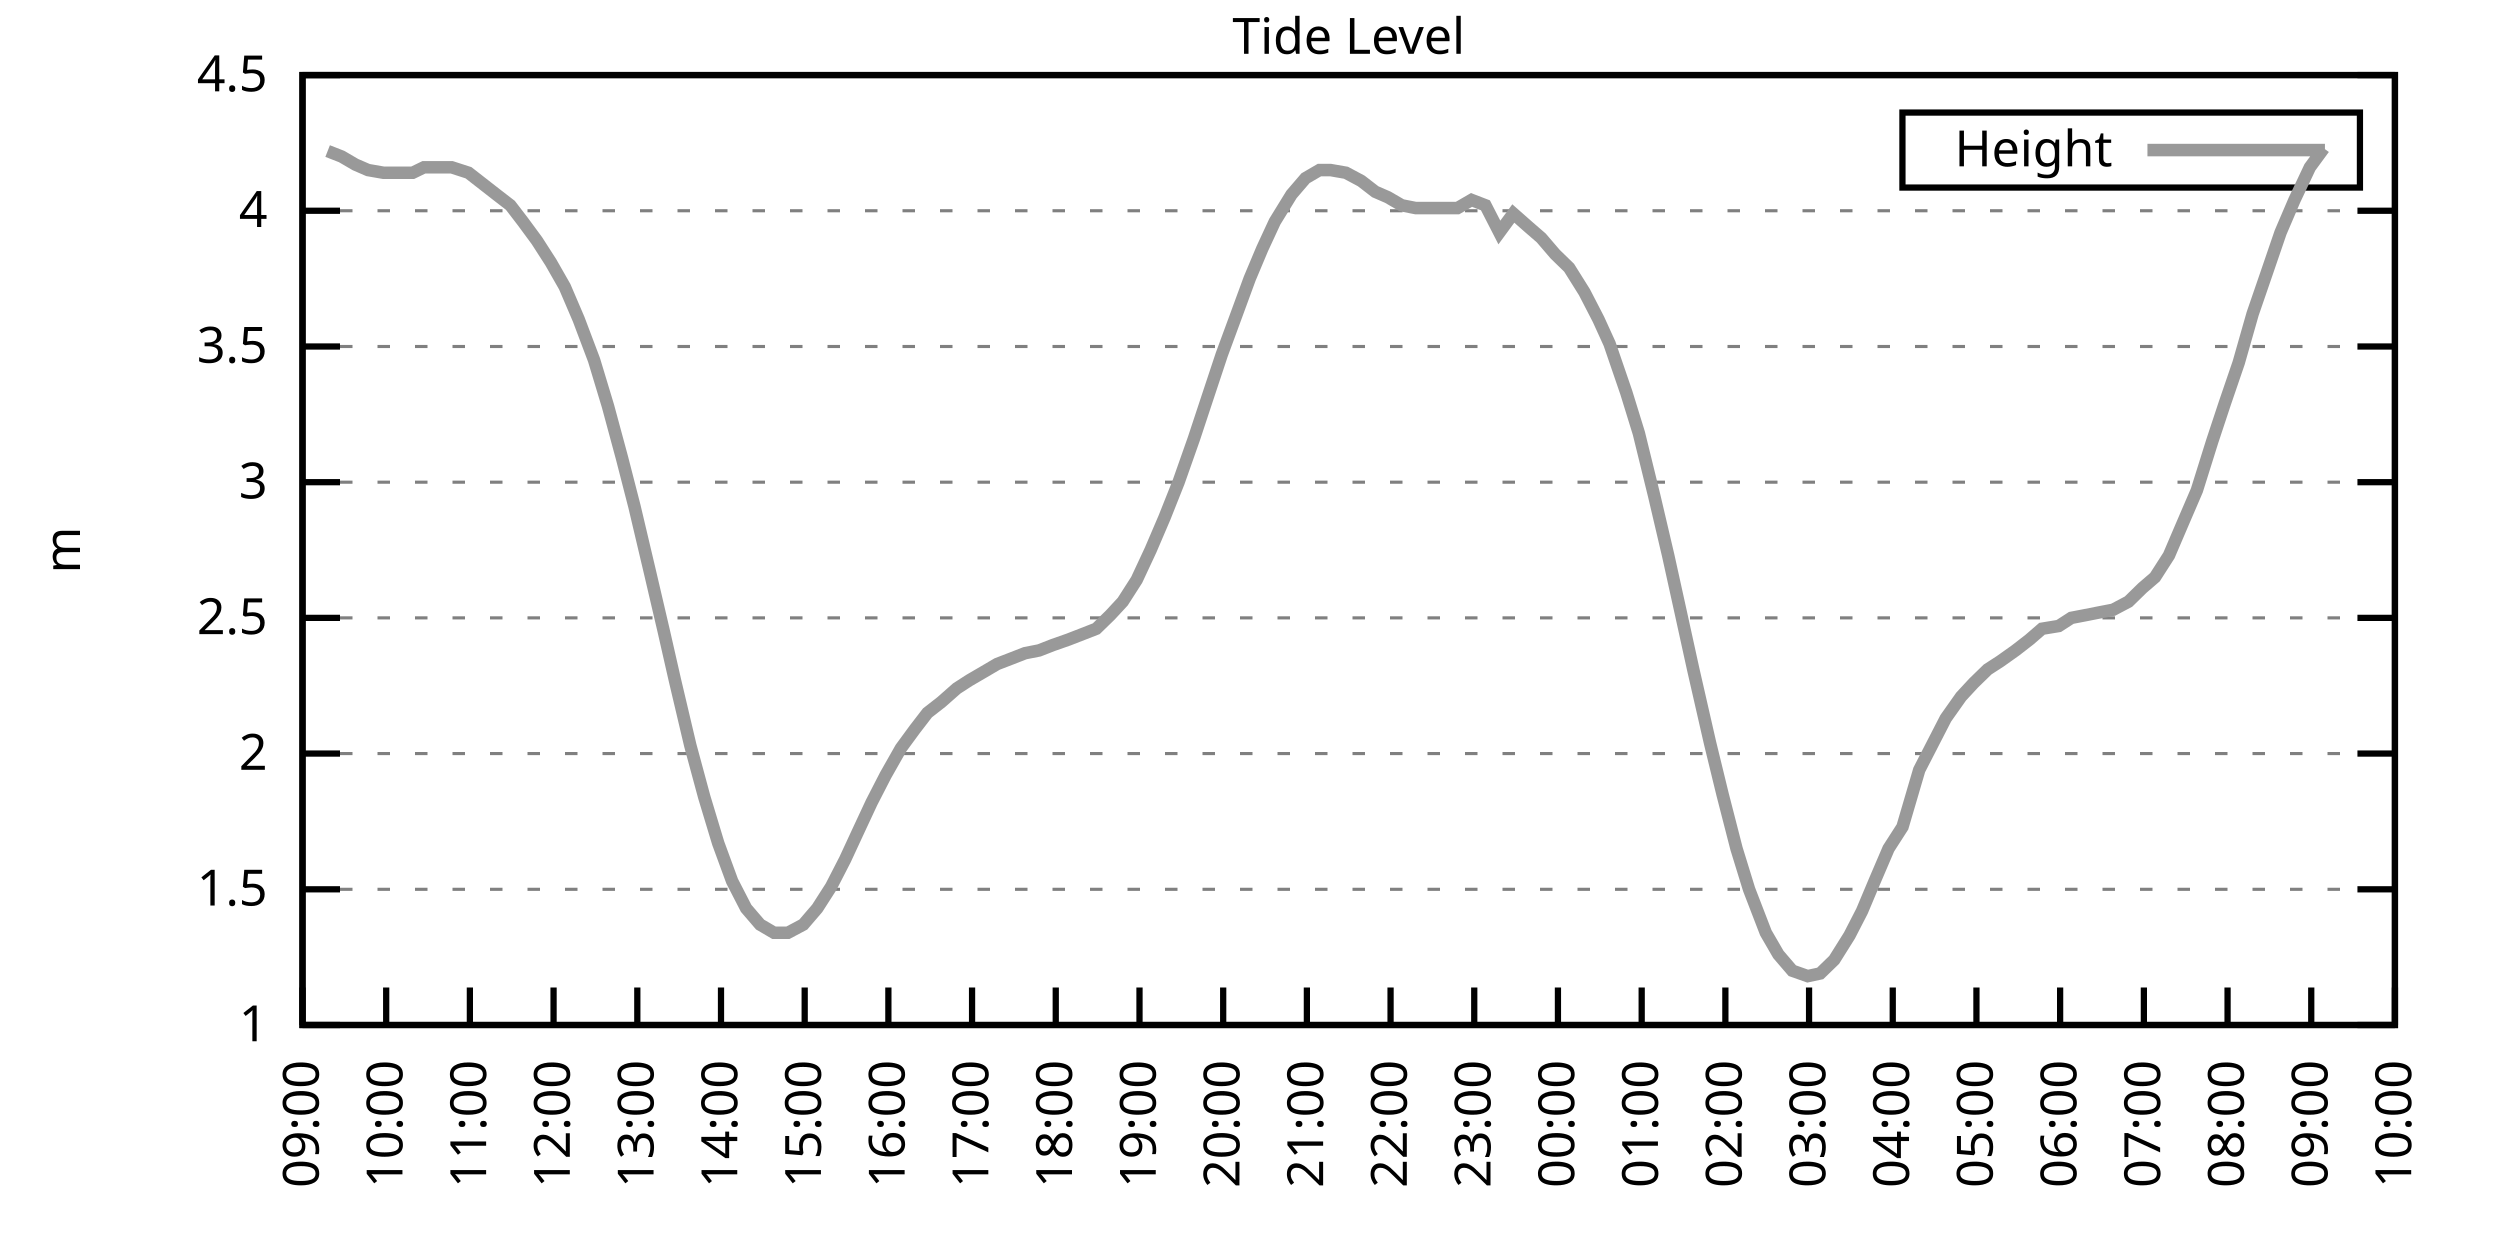
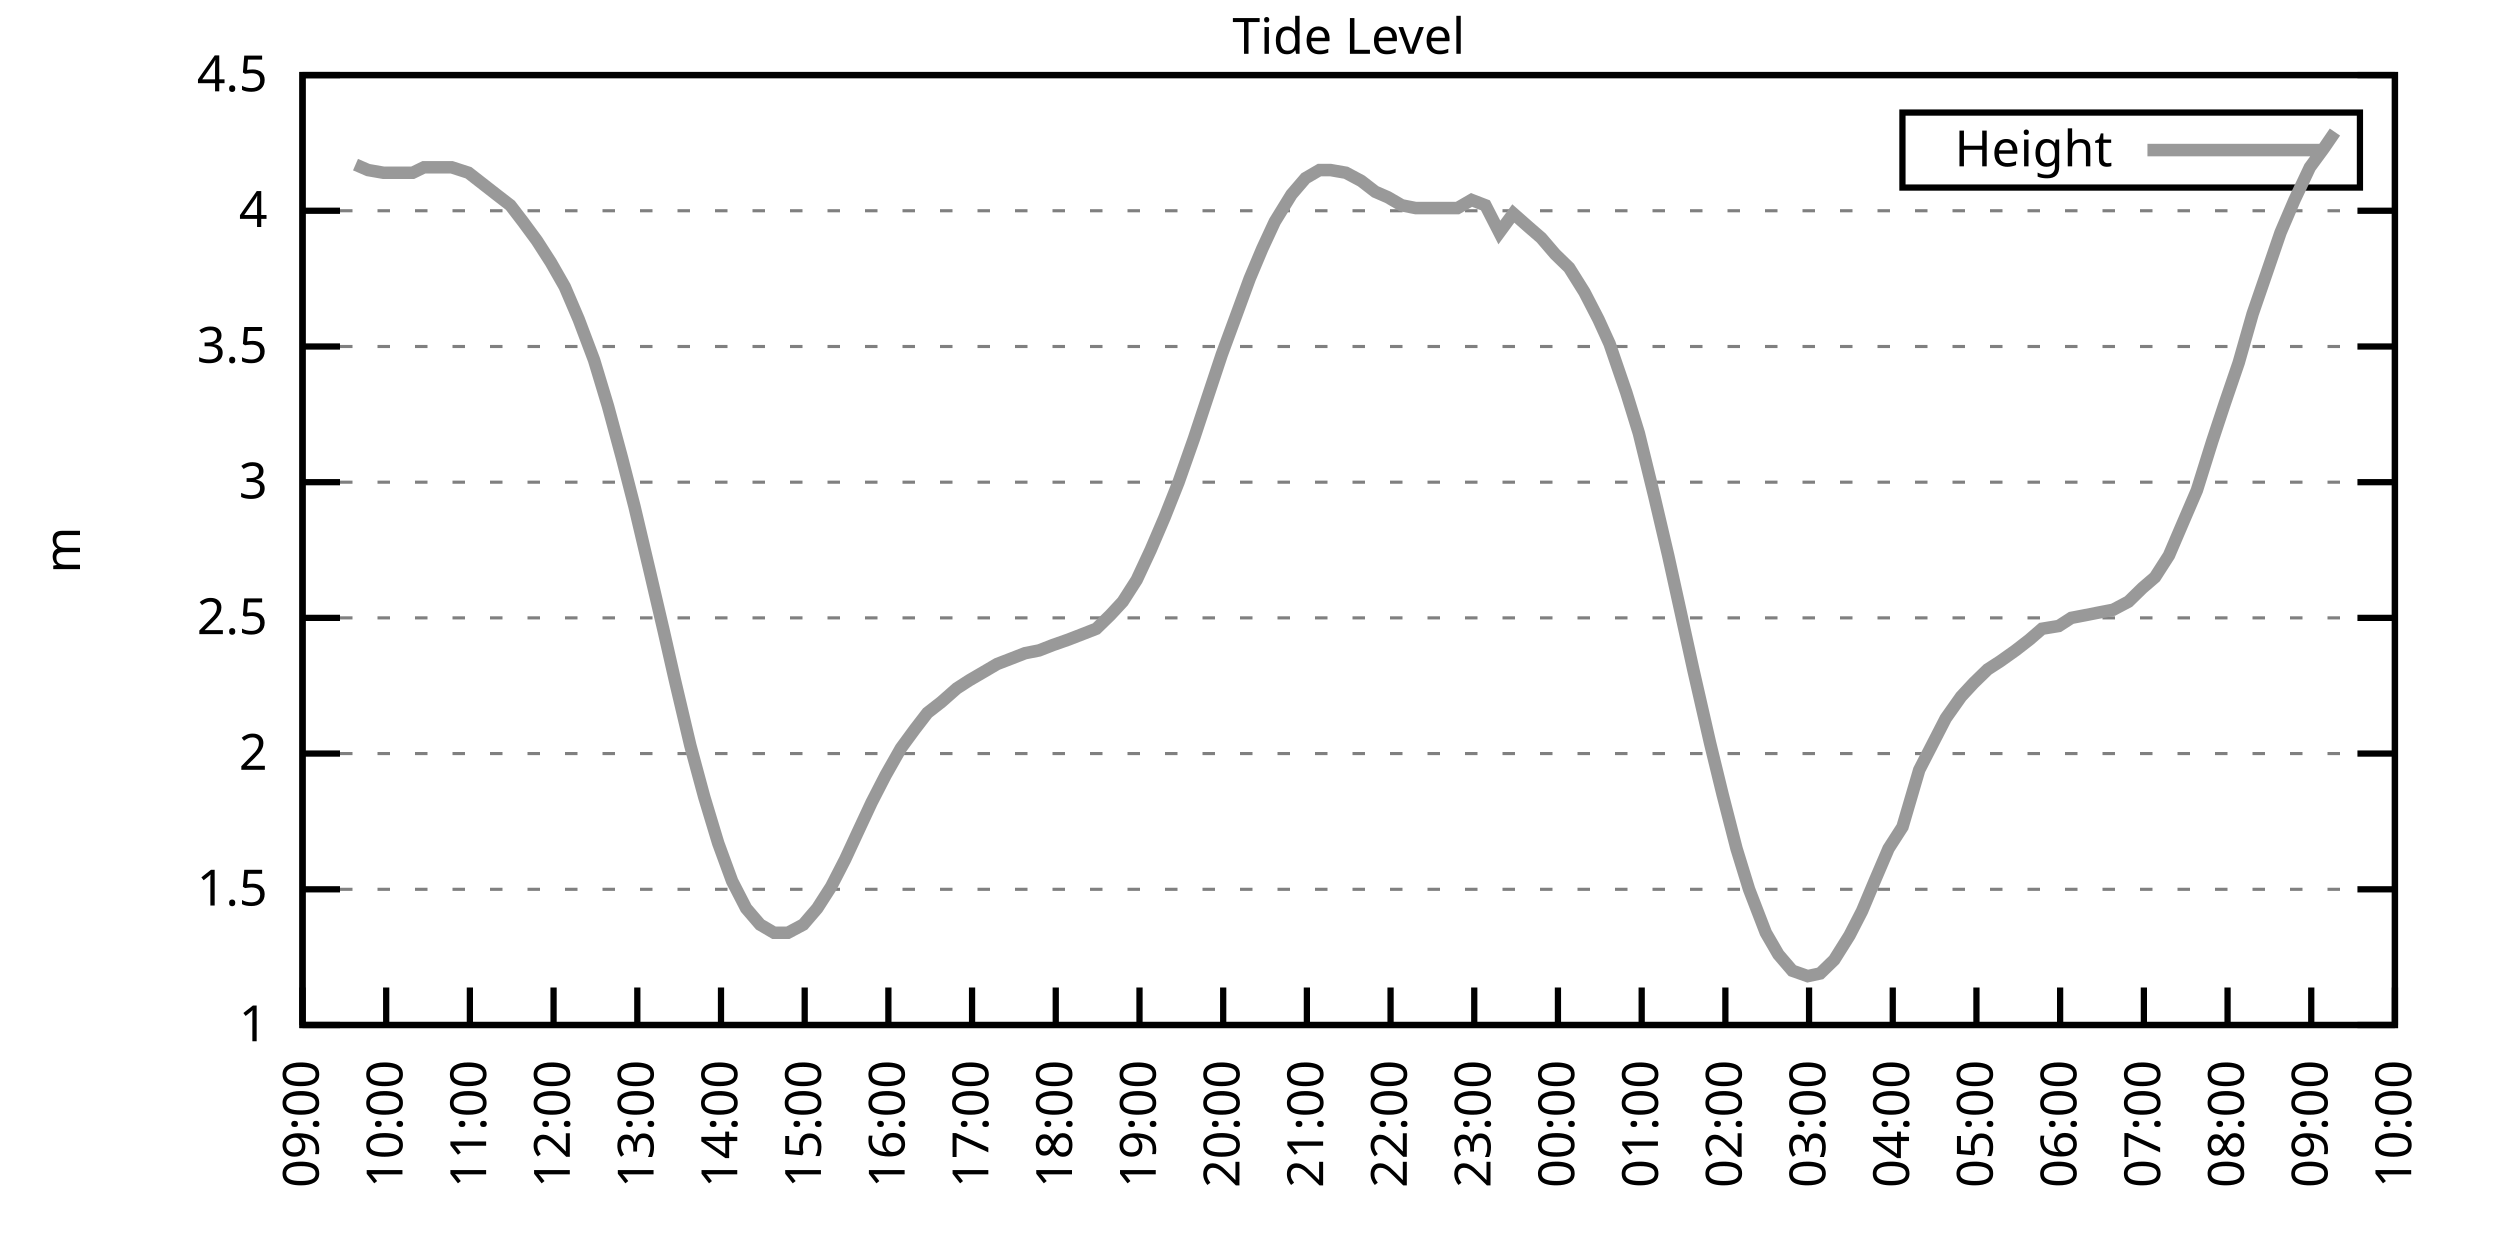
<svg xmlns="http://www.w3.org/2000/svg" xmlns:xlink="http://www.w3.org/1999/xlink" width="400" height="200" viewBox="0 0 400 200">
  <g id="gnuplot_canvas">
    <rect x="0" y="0" width="400" height="200" fill="none" />
    <defs>
      <circle id="gpDot" r="0.5" stroke-width="0.5" stroke="currentColor" />
      <path id="gpPt0" stroke-width="0.333" stroke="currentColor" d="M-1,0 h2 M0,-1 v2" />
      <path id="gpPt1" stroke-width="0.333" stroke="currentColor" d="M-1,-1 L1,1 M1,-1 L-1,1" />
      <path id="gpPt2" stroke-width="0.333" stroke="currentColor" d="M-1,0 L1,0 M0,-1 L0,1 M-1,-1 L1,1 M-1,1 L1,-1" />
      <rect id="gpPt3" stroke-width="0.333" stroke="currentColor" x="-1" y="-1" width="2" height="2" />
      <rect id="gpPt4" stroke-width="0.333" stroke="currentColor" fill="currentColor" x="-1" y="-1" width="2" height="2" />
      <circle id="gpPt5" stroke-width="0.333" stroke="currentColor" cx="0" cy="0" r="1" />
      <use xlink:href="#gpPt5" id="gpPt6" fill="currentColor" stroke="none" />
      <path id="gpPt7" stroke-width="0.333" stroke="currentColor" d="M0,-1.33 L-1.33,0.67 L1.33,0.67 z" />
      <use xlink:href="#gpPt7" id="gpPt8" fill="currentColor" stroke="none" />
      <use xlink:href="#gpPt7" id="gpPt9" stroke="currentColor" transform="rotate(180)" />
      <use xlink:href="#gpPt9" id="gpPt10" fill="currentColor" stroke="none" />
      <use xlink:href="#gpPt3" id="gpPt11" stroke="currentColor" transform="rotate(45)" />
      <use xlink:href="#gpPt11" id="gpPt12" fill="currentColor" stroke="none" />
      <path id="gpPt13" stroke-width="0.333" stroke="currentColor" d="M0,1.330 L1.265,0.411 L0.782,-1.067 L-0.782,-1.076 L-1.265,0.411 z" />
      <use xlink:href="#gpPt13" id="gpPt14" fill="currentColor" stroke="none" />
      <filter id="textbox" filterUnits="objectBoundingBox" x="0" y="0" height="1" width="1">
        <feFlood flood-color="white" flood-opacity="1" result="bgnd" />
        <feComposite in="SourceGraphic" in2="bgnd" operator="atop" />
      </filter>
      <filter id="greybox" filterUnits="objectBoundingBox" x="0" y="0" height="1" width="1">
        <feFlood flood-color="lightgrey" flood-opacity="1" result="grey" />
        <feComposite in="SourceGraphic" in2="grey" operator="atop" />
      </filter>
    </defs>
    <g fill="none" color="white" stroke="currentColor" stroke-width="1.00" stroke-linecap="butt" stroke-linejoin="miter">
</g>
    <g fill="none" color="black" stroke="currentColor" stroke-width="1.00" stroke-linecap="butt" stroke-linejoin="miter">
      <g stroke="none" shape-rendering="crispEdges">
        <polygon fill="rgb(255, 255, 255)" points="48.40,164.00 383.18,164.00 383.18,12.02 48.40,12.02 " />
      </g>
    </g>
    <g fill="none" color="black" stroke="currentColor" stroke-width="1.00" stroke-linecap="butt" stroke-linejoin="miter">
</g>
    <g fill="none" color="black" stroke="black" stroke-width="0.50" stroke-linecap="butt" stroke-linejoin="miter">
</g>
    <g fill="none" color="gray" stroke="currentColor" stroke-width="0.50" stroke-linecap="butt" stroke-linejoin="miter">
      <path stroke="gray" stroke-dasharray="2,4" class="gridline" d="M48.40,164.00 L383.19,164.00  " />
    </g>
    <g fill="none" color="gray" stroke="gray" stroke-width="1.00" stroke-linecap="butt" stroke-linejoin="miter">
</g>
    <g fill="none" color="black" stroke="currentColor" stroke-width="1.00" stroke-linecap="butt" stroke-linejoin="miter">
      <path stroke="black" d="M48.40,164.00 L54.40,164.00 M383.19,164.00 L377.19,164.00  " />
      <g transform="translate(42.80,166.60)" stroke="none" fill="black" font-family="Sans" font-size="8.00" text-anchor="end">
        <text>
          <tspan font-family="Sans"> 1</tspan>
        </text>
      </g>
    </g>
    <g fill="none" color="black" stroke="currentColor" stroke-width="1.00" stroke-linecap="butt" stroke-linejoin="miter">
</g>
    <g fill="none" color="black" stroke="black" stroke-width="0.50" stroke-linecap="butt" stroke-linejoin="miter">
</g>
    <g fill="none" color="gray" stroke="currentColor" stroke-width="0.50" stroke-linecap="butt" stroke-linejoin="miter">
      <path stroke="gray" stroke-dasharray="2,4" class="gridline" d="M48.40,142.29 L383.19,142.29  " />
    </g>
    <g fill="none" color="gray" stroke="gray" stroke-width="1.00" stroke-linecap="butt" stroke-linejoin="miter">
</g>
    <g fill="none" color="black" stroke="currentColor" stroke-width="1.00" stroke-linecap="butt" stroke-linejoin="miter">
      <path stroke="black" d="M48.40,142.29 L54.40,142.29 M383.19,142.29 L377.19,142.29  " />
      <g transform="translate(42.80,144.89)" stroke="none" fill="black" font-family="Sans" font-size="8.00" text-anchor="end">
        <text>
          <tspan font-family="Sans"> 1.5</tspan>
        </text>
      </g>
    </g>
    <g fill="none" color="black" stroke="currentColor" stroke-width="1.00" stroke-linecap="butt" stroke-linejoin="miter">
</g>
    <g fill="none" color="black" stroke="black" stroke-width="0.50" stroke-linecap="butt" stroke-linejoin="miter">
</g>
    <g fill="none" color="gray" stroke="currentColor" stroke-width="0.50" stroke-linecap="butt" stroke-linejoin="miter">
      <path stroke="gray" stroke-dasharray="2,4" class="gridline" d="M48.40,120.57 L383.19,120.57  " />
    </g>
    <g fill="none" color="gray" stroke="gray" stroke-width="1.00" stroke-linecap="butt" stroke-linejoin="miter">
</g>
    <g fill="none" color="black" stroke="currentColor" stroke-width="1.00" stroke-linecap="butt" stroke-linejoin="miter">
      <path stroke="black" d="M48.40,120.57 L54.40,120.57 M383.19,120.57 L377.19,120.57  " />
      <g transform="translate(42.80,123.17)" stroke="none" fill="black" font-family="Sans" font-size="8.00" text-anchor="end">
        <text>
          <tspan font-family="Sans"> 2</tspan>
        </text>
      </g>
    </g>
    <g fill="none" color="black" stroke="currentColor" stroke-width="1.00" stroke-linecap="butt" stroke-linejoin="miter">
</g>
    <g fill="none" color="black" stroke="black" stroke-width="0.50" stroke-linecap="butt" stroke-linejoin="miter">
</g>
    <g fill="none" color="gray" stroke="currentColor" stroke-width="0.50" stroke-linecap="butt" stroke-linejoin="miter">
      <path stroke="gray" stroke-dasharray="2,4" class="gridline" d="M48.40,98.86 L383.19,98.86  " />
    </g>
    <g fill="none" color="gray" stroke="gray" stroke-width="1.00" stroke-linecap="butt" stroke-linejoin="miter">
</g>
    <g fill="none" color="black" stroke="currentColor" stroke-width="1.00" stroke-linecap="butt" stroke-linejoin="miter">
      <path stroke="black" d="M48.40,98.86 L54.40,98.86 M383.19,98.86 L377.19,98.86  " />
      <g transform="translate(42.80,101.46)" stroke="none" fill="black" font-family="Sans" font-size="8.00" text-anchor="end">
        <text>
          <tspan font-family="Sans"> 2.5</tspan>
        </text>
      </g>
    </g>
    <g fill="none" color="black" stroke="currentColor" stroke-width="1.00" stroke-linecap="butt" stroke-linejoin="miter">
</g>
    <g fill="none" color="black" stroke="black" stroke-width="0.50" stroke-linecap="butt" stroke-linejoin="miter">
</g>
    <g fill="none" color="gray" stroke="currentColor" stroke-width="0.50" stroke-linecap="butt" stroke-linejoin="miter">
      <path stroke="gray" stroke-dasharray="2,4" class="gridline" d="M48.40,77.15 L383.19,77.15  " />
    </g>
    <g fill="none" color="gray" stroke="gray" stroke-width="1.00" stroke-linecap="butt" stroke-linejoin="miter">
</g>
    <g fill="none" color="black" stroke="currentColor" stroke-width="1.00" stroke-linecap="butt" stroke-linejoin="miter">
      <path stroke="black" d="M48.40,77.15 L54.40,77.15 M383.19,77.15 L377.19,77.15  " />
      <g transform="translate(42.80,79.75)" stroke="none" fill="black" font-family="Sans" font-size="8.00" text-anchor="end">
        <text>
          <tspan font-family="Sans"> 3</tspan>
        </text>
      </g>
    </g>
    <g fill="none" color="black" stroke="currentColor" stroke-width="1.00" stroke-linecap="butt" stroke-linejoin="miter">
</g>
    <g fill="none" color="black" stroke="black" stroke-width="0.50" stroke-linecap="butt" stroke-linejoin="miter">
</g>
    <g fill="none" color="gray" stroke="currentColor" stroke-width="0.50" stroke-linecap="butt" stroke-linejoin="miter">
      <path stroke="gray" stroke-dasharray="2,4" class="gridline" d="M48.40,55.44 L383.19,55.44  " />
    </g>
    <g fill="none" color="gray" stroke="gray" stroke-width="1.00" stroke-linecap="butt" stroke-linejoin="miter">
</g>
    <g fill="none" color="black" stroke="currentColor" stroke-width="1.00" stroke-linecap="butt" stroke-linejoin="miter">
      <path stroke="black" d="M48.40,55.44 L54.40,55.44 M383.19,55.44 L377.19,55.44  " />
      <g transform="translate(42.80,58.04)" stroke="none" fill="black" font-family="Sans" font-size="8.00" text-anchor="end">
        <text>
          <tspan font-family="Sans"> 3.5</tspan>
        </text>
      </g>
    </g>
    <g fill="none" color="black" stroke="currentColor" stroke-width="1.00" stroke-linecap="butt" stroke-linejoin="miter">
</g>
    <g fill="none" color="black" stroke="black" stroke-width="0.50" stroke-linecap="butt" stroke-linejoin="miter">
</g>
    <g fill="none" color="gray" stroke="currentColor" stroke-width="0.50" stroke-linecap="butt" stroke-linejoin="miter">
      <path stroke="gray" stroke-dasharray="2,4" class="gridline" d="M48.40,33.72 L383.19,33.72  " />
    </g>
    <g fill="none" color="gray" stroke="gray" stroke-width="1.00" stroke-linecap="butt" stroke-linejoin="miter">
</g>
    <g fill="none" color="black" stroke="currentColor" stroke-width="1.00" stroke-linecap="butt" stroke-linejoin="miter">
      <path stroke="black" d="M48.40,33.72 L54.40,33.72 M383.19,33.72 L377.19,33.72  " />
      <g transform="translate(42.80,36.32)" stroke="none" fill="black" font-family="Sans" font-size="8.00" text-anchor="end">
        <text>
          <tspan font-family="Sans"> 4</tspan>
        </text>
      </g>
    </g>
    <g fill="none" color="black" stroke="currentColor" stroke-width="1.00" stroke-linecap="butt" stroke-linejoin="miter">
</g>
    <g fill="none" color="black" stroke="black" stroke-width="0.50" stroke-linecap="butt" stroke-linejoin="miter">
</g>
    <g fill="none" color="gray" stroke="currentColor" stroke-width="0.50" stroke-linecap="butt" stroke-linejoin="miter">
      <path stroke="gray" stroke-dasharray="2,4" class="gridline" d="M48.40,12.01 L383.19,12.01  " />
    </g>
    <g fill="none" color="gray" stroke="gray" stroke-width="1.00" stroke-linecap="butt" stroke-linejoin="miter">
</g>
    <g fill="none" color="black" stroke="currentColor" stroke-width="1.00" stroke-linecap="butt" stroke-linejoin="miter">
      <path stroke="black" d="M48.40,12.01 L54.40,12.01 M383.19,12.01 L377.19,12.01  " />
      <g transform="translate(42.80,14.61)" stroke="none" fill="black" font-family="Sans" font-size="8.00" text-anchor="end">
        <text>
          <tspan font-family="Sans"> 4.5</tspan>
        </text>
      </g>
    </g>
    <g fill="none" color="black" stroke="currentColor" stroke-width="1.00" stroke-linecap="butt" stroke-linejoin="miter">
      <path stroke="black" d="M48.40,164.00 L48.40,158.00  " />
      <g transform="translate(51.00,169.60) rotate(270.00)" stroke="none" fill="black" font-family="Sans" font-size="8.00" text-anchor="end">
        <text>
          <tspan font-family="Sans">09:00</tspan>
        </text>
      </g>
    </g>
    <g fill="none" color="black" stroke="currentColor" stroke-width="1.00" stroke-linecap="butt" stroke-linejoin="miter">
      <path stroke="black" d="M61.79,164.00 L61.79,158.00  " />
      <g transform="translate(64.39,169.60) rotate(270.00)" stroke="none" fill="black" font-family="Sans" font-size="8.00" text-anchor="end">
        <text>
          <tspan font-family="Sans">10:00</tspan>
        </text>
      </g>
    </g>
    <g fill="none" color="black" stroke="currentColor" stroke-width="1.00" stroke-linecap="butt" stroke-linejoin="miter">
      <path stroke="black" d="M75.18,164.00 L75.18,158.00  " />
      <g transform="translate(77.78,169.60) rotate(270.00)" stroke="none" fill="black" font-family="Sans" font-size="8.00" text-anchor="end">
        <text>
          <tspan font-family="Sans">11:00</tspan>
        </text>
      </g>
    </g>
    <g fill="none" color="black" stroke="currentColor" stroke-width="1.00" stroke-linecap="butt" stroke-linejoin="miter">
      <path stroke="black" d="M88.57,164.00 L88.57,158.00  " />
      <g transform="translate(91.17,169.60) rotate(270.00)" stroke="none" fill="black" font-family="Sans" font-size="8.00" text-anchor="end">
        <text>
          <tspan font-family="Sans">12:00</tspan>
        </text>
      </g>
    </g>
    <g fill="none" color="black" stroke="currentColor" stroke-width="1.00" stroke-linecap="butt" stroke-linejoin="miter">
      <path stroke="black" d="M101.97,164.00 L101.97,158.00  " />
      <g transform="translate(104.57,169.60) rotate(270.00)" stroke="none" fill="black" font-family="Sans" font-size="8.00" text-anchor="end">
        <text>
          <tspan font-family="Sans">13:00</tspan>
        </text>
      </g>
    </g>
    <g fill="none" color="black" stroke="currentColor" stroke-width="1.00" stroke-linecap="butt" stroke-linejoin="miter">
      <path stroke="black" d="M115.36,164.00 L115.36,158.00  " />
      <g transform="translate(117.96,169.60) rotate(270.00)" stroke="none" fill="black" font-family="Sans" font-size="8.00" text-anchor="end">
        <text>
          <tspan font-family="Sans">14:00</tspan>
        </text>
      </g>
    </g>
    <g fill="none" color="black" stroke="currentColor" stroke-width="1.00" stroke-linecap="butt" stroke-linejoin="miter">
      <path stroke="black" d="M128.75,164.00 L128.75,158.00  " />
      <g transform="translate(131.35,169.60) rotate(270.00)" stroke="none" fill="black" font-family="Sans" font-size="8.00" text-anchor="end">
        <text>
          <tspan font-family="Sans">15:00</tspan>
        </text>
      </g>
    </g>
    <g fill="none" color="black" stroke="currentColor" stroke-width="1.00" stroke-linecap="butt" stroke-linejoin="miter">
      <path stroke="black" d="M142.14,164.00 L142.14,158.00  " />
      <g transform="translate(144.74,169.60) rotate(270.00)" stroke="none" fill="black" font-family="Sans" font-size="8.00" text-anchor="end">
        <text>
          <tspan font-family="Sans">16:00</tspan>
        </text>
      </g>
    </g>
    <g fill="none" color="black" stroke="currentColor" stroke-width="1.00" stroke-linecap="butt" stroke-linejoin="miter">
      <path stroke="black" d="M155.53,164.00 L155.53,158.00  " />
      <g transform="translate(158.13,169.60) rotate(270.00)" stroke="none" fill="black" font-family="Sans" font-size="8.00" text-anchor="end">
        <text>
          <tspan font-family="Sans">17:00</tspan>
        </text>
      </g>
    </g>
    <g fill="none" color="black" stroke="currentColor" stroke-width="1.00" stroke-linecap="butt" stroke-linejoin="miter">
      <path stroke="black" d="M168.92,164.00 L168.92,158.00  " />
      <g transform="translate(171.52,169.60) rotate(270.00)" stroke="none" fill="black" font-family="Sans" font-size="8.00" text-anchor="end">
        <text>
          <tspan font-family="Sans">18:00</tspan>
        </text>
      </g>
    </g>
    <g fill="none" color="black" stroke="currentColor" stroke-width="1.00" stroke-linecap="butt" stroke-linejoin="miter">
      <path stroke="black" d="M182.32,164.00 L182.32,158.00  " />
      <g transform="translate(184.92,169.60) rotate(270.00)" stroke="none" fill="black" font-family="Sans" font-size="8.00" text-anchor="end">
        <text>
          <tspan font-family="Sans">19:00</tspan>
        </text>
      </g>
    </g>
    <g fill="none" color="black" stroke="currentColor" stroke-width="1.00" stroke-linecap="butt" stroke-linejoin="miter">
      <path stroke="black" d="M195.71,164.00 L195.71,158.00  " />
      <g transform="translate(198.31,169.60) rotate(270.00)" stroke="none" fill="black" font-family="Sans" font-size="8.00" text-anchor="end">
        <text>
          <tspan font-family="Sans">20:00</tspan>
        </text>
      </g>
    </g>
    <g fill="none" color="black" stroke="currentColor" stroke-width="1.00" stroke-linecap="butt" stroke-linejoin="miter">
      <path stroke="black" d="M209.10,164.00 L209.10,158.00  " />
      <g transform="translate(211.70,169.60) rotate(270.00)" stroke="none" fill="black" font-family="Sans" font-size="8.00" text-anchor="end">
        <text>
          <tspan font-family="Sans">21:00</tspan>
        </text>
      </g>
    </g>
    <g fill="none" color="black" stroke="currentColor" stroke-width="1.00" stroke-linecap="butt" stroke-linejoin="miter">
      <path stroke="black" d="M222.49,164.00 L222.49,158.00  " />
      <g transform="translate(225.09,169.60) rotate(270.00)" stroke="none" fill="black" font-family="Sans" font-size="8.00" text-anchor="end">
        <text>
          <tspan font-family="Sans">22:00</tspan>
        </text>
      </g>
    </g>
    <g fill="none" color="black" stroke="currentColor" stroke-width="1.00" stroke-linecap="butt" stroke-linejoin="miter">
      <path stroke="black" d="M235.88,164.00 L235.88,158.00  " />
      <g transform="translate(238.48,169.60) rotate(270.00)" stroke="none" fill="black" font-family="Sans" font-size="8.00" text-anchor="end">
        <text>
          <tspan font-family="Sans">23:00</tspan>
        </text>
      </g>
    </g>
    <g fill="none" color="black" stroke="currentColor" stroke-width="1.00" stroke-linecap="butt" stroke-linejoin="miter">
      <path stroke="black" d="M249.27,164.00 L249.27,158.00  " />
      <g transform="translate(251.87,169.60) rotate(270.00)" stroke="none" fill="black" font-family="Sans" font-size="8.00" text-anchor="end">
        <text>
          <tspan font-family="Sans">00:00</tspan>
        </text>
      </g>
    </g>
    <g fill="none" color="black" stroke="currentColor" stroke-width="1.00" stroke-linecap="butt" stroke-linejoin="miter">
      <path stroke="black" d="M262.67,164.00 L262.67,158.00  " />
      <g transform="translate(265.27,169.60) rotate(270.00)" stroke="none" fill="black" font-family="Sans" font-size="8.00" text-anchor="end">
        <text>
          <tspan font-family="Sans">01:00</tspan>
        </text>
      </g>
    </g>
    <g fill="none" color="black" stroke="currentColor" stroke-width="1.00" stroke-linecap="butt" stroke-linejoin="miter">
      <path stroke="black" d="M276.06,164.00 L276.06,158.00  " />
      <g transform="translate(278.66,169.60) rotate(270.00)" stroke="none" fill="black" font-family="Sans" font-size="8.00" text-anchor="end">
        <text>
          <tspan font-family="Sans">02:00</tspan>
        </text>
      </g>
    </g>
    <g fill="none" color="black" stroke="currentColor" stroke-width="1.00" stroke-linecap="butt" stroke-linejoin="miter">
      <path stroke="black" d="M289.45,164.00 L289.45,158.00  " />
      <g transform="translate(292.05,169.60) rotate(270.00)" stroke="none" fill="black" font-family="Sans" font-size="8.00" text-anchor="end">
        <text>
          <tspan font-family="Sans">03:00</tspan>
        </text>
      </g>
    </g>
    <g fill="none" color="black" stroke="currentColor" stroke-width="1.00" stroke-linecap="butt" stroke-linejoin="miter">
      <path stroke="black" d="M302.84,164.00 L302.84,158.00  " />
      <g transform="translate(305.44,169.60) rotate(270.00)" stroke="none" fill="black" font-family="Sans" font-size="8.00" text-anchor="end">
        <text>
          <tspan font-family="Sans">04:00</tspan>
        </text>
      </g>
    </g>
    <g fill="none" color="black" stroke="currentColor" stroke-width="1.00" stroke-linecap="butt" stroke-linejoin="miter">
      <path stroke="black" d="M316.23,164.00 L316.23,158.00  " />
      <g transform="translate(318.83,169.60) rotate(270.00)" stroke="none" fill="black" font-family="Sans" font-size="8.00" text-anchor="end">
        <text>
          <tspan font-family="Sans">05:00</tspan>
        </text>
      </g>
    </g>
    <g fill="none" color="black" stroke="currentColor" stroke-width="1.00" stroke-linecap="butt" stroke-linejoin="miter">
      <path stroke="black" d="M329.62,164.00 L329.62,158.00  " />
      <g transform="translate(332.22,169.60) rotate(270.00)" stroke="none" fill="black" font-family="Sans" font-size="8.00" text-anchor="end">
        <text>
          <tspan font-family="Sans">06:00</tspan>
        </text>
      </g>
    </g>
    <g fill="none" color="black" stroke="currentColor" stroke-width="1.00" stroke-linecap="butt" stroke-linejoin="miter">
      <path stroke="black" d="M343.02,164.00 L343.02,158.00  " />
      <g transform="translate(345.62,169.60) rotate(270.00)" stroke="none" fill="black" font-family="Sans" font-size="8.00" text-anchor="end">
        <text>
          <tspan font-family="Sans">07:00</tspan>
        </text>
      </g>
    </g>
    <g fill="none" color="black" stroke="currentColor" stroke-width="1.00" stroke-linecap="butt" stroke-linejoin="miter">
      <path stroke="black" d="M356.41,164.00 L356.41,158.00  " />
      <g transform="translate(359.01,169.60) rotate(270.00)" stroke="none" fill="black" font-family="Sans" font-size="8.00" text-anchor="end">
        <text>
          <tspan font-family="Sans">08:00</tspan>
        </text>
      </g>
    </g>
    <g fill="none" color="black" stroke="currentColor" stroke-width="1.00" stroke-linecap="butt" stroke-linejoin="miter">
      <path stroke="black" d="M369.80,164.00 L369.80,158.00  " />
      <g transform="translate(372.40,169.60) rotate(270.00)" stroke="none" fill="black" font-family="Sans" font-size="8.00" text-anchor="end">
        <text>
          <tspan font-family="Sans">09:00</tspan>
        </text>
      </g>
    </g>
    <g fill="none" color="black" stroke="currentColor" stroke-width="1.00" stroke-linecap="butt" stroke-linejoin="miter">
      <path stroke="black" d="M383.19,164.00 L383.19,158.00  " />
      <g transform="translate(385.79,169.60) rotate(270.00)" stroke="none" fill="black" font-family="Sans" font-size="8.00" text-anchor="end">
        <text>
          <tspan font-family="Sans">10:00</tspan>
        </text>
      </g>
    </g>
    <g fill="none" color="black" stroke="currentColor" stroke-width="1.00" stroke-linecap="butt" stroke-linejoin="miter">
</g>
    <g fill="none" color="black" stroke="currentColor" stroke-width="1.00" stroke-linecap="butt" stroke-linejoin="miter">
      <path stroke="black" d="M48.40,12.01 L48.40,164.00 L383.19,164.00 L383.19,12.01 L48.40,12.01 Z  " />
    </g>
    <g fill="none" color="black" stroke="currentColor" stroke-width="1.00" stroke-linecap="butt" stroke-linejoin="miter">
</g>
    <g fill="none" color="black" stroke="currentColor" stroke-width="1.00" stroke-linecap="butt" stroke-linejoin="miter">
      <path stroke="black" d="M304.39,30.01 L304.39,18.01 L377.59,18.01 L377.59,30.01 L304.39,30.01 Z  " />
    </g>
    <g id="Tide_level_plot_1">
      <g fill="none" color="white" stroke="black" stroke-width="2.00" stroke-linecap="butt" stroke-linejoin="miter">
</g>
      <g fill="none" color="black" stroke="currentColor" stroke-width="2.00" stroke-linecap="butt" stroke-linejoin="miter">
        <g transform="translate(337.99,26.61)" stroke="none" fill="black" font-family="Sans" font-size="8.00" text-anchor="end">
          <text>
            <tspan font-family="Sans">Height</tspan>
          </text>
        </g>
      </g>
      <g fill="none" color="black" stroke="currentColor" stroke-width="2.00" stroke-linecap="butt" stroke-linejoin="miter">
-         <path stroke="rgb(153, 153, 153)" d="M343.59,24.01 L371.99,24.01 M52.42,24.17 L54.65,25.04 L56.88,26.34 L58.89,27.21 L61.35,27.64 L63.35,27.64   L66.03,27.64 L67.82,26.77 L70.05,26.77 L72.28,26.77 L74.96,27.64 L77.19,29.38 L79.42,31.12 L81.66,32.85   L83.66,35.46 L85.90,38.50 L88.13,41.97 L90.36,45.88 L92.59,51.09 L95.05,57.61 L97.28,64.99 L99.51,73.24   L101.52,81.06 L103.98,91.48 L106.21,101.03 L107.99,108.85 L110.45,119.27 L112.68,127.52 L114.91,134.90 L117.14,140.98   L119.38,145.33 L121.61,147.93 L123.84,149.24 L126.07,149.24 L128.53,147.93 L130.76,145.33 L132.99,141.85 L135.22,137.51   L137.23,133.17 L139.46,128.39 L141.69,124.05 L144.15,119.71 L146.38,116.67 L148.39,114.06 L150.62,112.32 L153.08,110.15   L155.09,108.85 L157.32,107.55 L159.55,106.24 L161.78,105.38 L164.01,104.51 L166.25,104.07 L168.48,103.20 L170.93,102.34   L173.17,101.47 L175.40,100.60 L177.63,98.43 L179.64,96.26 L181.87,92.78 L184.10,88.00 L186.33,82.79 L188.57,77.15   L191.02,70.20 L193.03,64.12 L195.48,56.74 L197.72,50.66 L199.95,44.58 L201.96,39.80 L203.97,35.46 L206.64,31.12   L208.88,28.51 L211.11,27.21 L212.89,27.21 L215.35,27.64 L217.80,28.95 L220.04,30.68 L222.04,31.55 L224.28,32.85   L226.51,33.29 L228.74,33.29 L231.20,33.29 L233.20,33.29 L235.44,31.99 L237.67,32.85 L239.90,37.20 L242.13,34.16   L244.59,36.33 L246.60,38.07 L248.83,40.67 L251.06,42.84 L253.51,46.75 L255.75,51.09 L257.53,55.00 L260.21,62.82   L262.22,69.33 L264.67,79.32 L266.91,88.87 L268.92,97.99 L270.92,107.11 L273.60,118.84 L275.61,127.09 L277.84,135.77   L279.85,142.29 L282.53,149.24 L284.54,152.71 L286.77,155.31 L289.23,156.18 L291.23,155.75 L293.47,153.58 L295.92,149.67   L297.93,145.76 L299.94,140.98 L302.17,135.77 L304.40,132.30 L307.08,123.18 L309.31,118.84 L311.32,114.93 L313.78,111.45   L315.79,109.28 L318.02,107.11 L320.03,105.81 L322.48,104.07 L324.71,102.34 L326.72,100.60 L329.40,100.16 L331.41,98.86   L333.64,98.43 L335.87,97.99 L338.10,97.56 L340.56,96.26 L342.79,94.08 L344.80,92.35 L347.03,88.87 L349.26,83.66   L351.50,78.45 L353.95,70.63 L355.96,64.56 L358.19,58.04 L360.42,50.22 L362.66,43.71 L364.89,37.20 L367.12,31.99   L369.58,26.77 L371.81,23.73  " />
+         <path stroke="rgb(153, 153, 153)" d="M343.59,24.01 L371.99,24.01 M56.88,26.34 L58.89,27.21 L61.35,27.64 L63.35,27.64 L66.03,27.64 L67.82,26.77   L70.05,26.77 L72.28,26.77 L74.96,27.64 L77.19,29.38 L79.42,31.12 L81.66,32.85 L83.66,35.46 L85.90,38.50   L88.13,41.97 L90.36,45.88 L92.59,51.09 L95.05,57.61 L97.28,64.99 L99.51,73.24 L101.52,81.06 L103.98,91.48   L106.21,101.03 L107.99,108.85 L110.45,119.27 L112.68,127.52 L114.91,134.90 L117.14,140.98 L119.38,145.33 L121.61,147.93   L123.84,149.24 L126.07,149.24 L128.53,147.93 L130.76,145.33 L132.99,141.85 L135.22,137.51 L137.23,133.17 L139.46,128.39   L141.69,124.05 L144.15,119.71 L146.38,116.67 L148.39,114.06 L150.62,112.32 L153.08,110.15 L155.09,108.85 L157.32,107.55   L159.55,106.24 L161.78,105.38 L164.01,104.51 L166.25,104.07 L168.48,103.20 L170.93,102.34 L173.17,101.47 L175.40,100.60   L177.63,98.43 L179.64,96.26 L181.87,92.78 L184.10,88.00 L186.33,82.79 L188.57,77.15 L191.02,70.20 L193.03,64.12   L195.48,56.74 L197.72,50.66 L199.95,44.58 L201.96,39.80 L203.97,35.46 L206.64,31.12 L208.88,28.51 L211.11,27.21   L212.89,27.21 L215.35,27.64 L217.80,28.95 L220.04,30.68 L222.04,31.55 L224.28,32.85 L226.51,33.29 L228.74,33.29   L231.20,33.29 L233.20,33.29 L235.44,31.99 L237.67,32.85 L239.90,37.20 L242.13,34.16 L244.59,36.33 L246.60,38.07   L248.83,40.67 L251.06,42.84 L253.51,46.75 L255.75,51.09 L257.53,55.00 L260.21,62.82 L262.22,69.33 L264.67,79.32   L266.91,88.87 L268.92,97.99 L270.92,107.11 L273.60,118.84 L275.61,127.09 L277.84,135.77 L279.85,142.29 L282.53,149.24   L284.54,152.71 L286.77,155.31 L289.23,156.18 L291.23,155.75 L293.47,153.58 L295.92,149.67 L297.93,145.76 L299.94,140.98   L302.17,135.77 L304.40,132.30 L307.08,123.18 L309.31,118.84 L311.32,114.93 L313.78,111.45 L315.79,109.28 L318.02,107.11   L320.03,105.81 L322.48,104.07 L324.71,102.34 L326.72,100.60 L329.40,100.16 L331.41,98.86 L333.64,98.43 L335.87,97.99   L338.10,97.56 L340.56,96.26 L342.79,94.08 L344.80,92.35 L347.03,88.87 L349.26,83.66 L351.50,78.45 L353.95,70.63   L355.96,64.56 L358.19,58.04 L360.42,50.22 L362.66,43.71 L364.89,37.20 L367.12,31.99 L369.58,26.77 L371.81,23.73   L373.59,21.13  " />
      </g>
    </g>
    <g fill="none" color="black" stroke="currentColor" stroke-width="2.00" stroke-linecap="butt" stroke-linejoin="miter">
</g>
    <g fill="none" color="black" stroke="black" stroke-width="1.00" stroke-linecap="butt" stroke-linejoin="miter">
</g>
    <g fill="none" color="black" stroke="currentColor" stroke-width="1.00" stroke-linecap="butt" stroke-linejoin="miter">
      <path stroke="black" d="M48.40,12.01 L48.40,164.00 L383.19,164.00 L383.19,12.01 L48.40,12.01 Z  " />
      <g transform="translate(12.80,88.01) rotate(270.00)" stroke="none" fill="black" font-family="Sans" font-size="8.00" text-anchor="middle">
        <text>
          <tspan font-family="Sans">m</tspan>
        </text>
      </g>
    </g>
    <g fill="none" color="black" stroke="currentColor" stroke-width="1.00" stroke-linecap="butt" stroke-linejoin="miter">
</g>
    <g fill="none" color="black" stroke="currentColor" stroke-width="1.00" stroke-linecap="butt" stroke-linejoin="miter">
      <g transform="translate(215.79,8.61)" stroke="none" fill="black" font-family="Sans" font-size="8.00" text-anchor="middle">
        <text>
          <tspan font-family="Sans">Tide Level</tspan>
        </text>
      </g>
    </g>
    <g fill="none" color="black" stroke="currentColor" stroke-width="1.00" stroke-linecap="butt" stroke-linejoin="miter">
</g>
  </g>
</svg>
